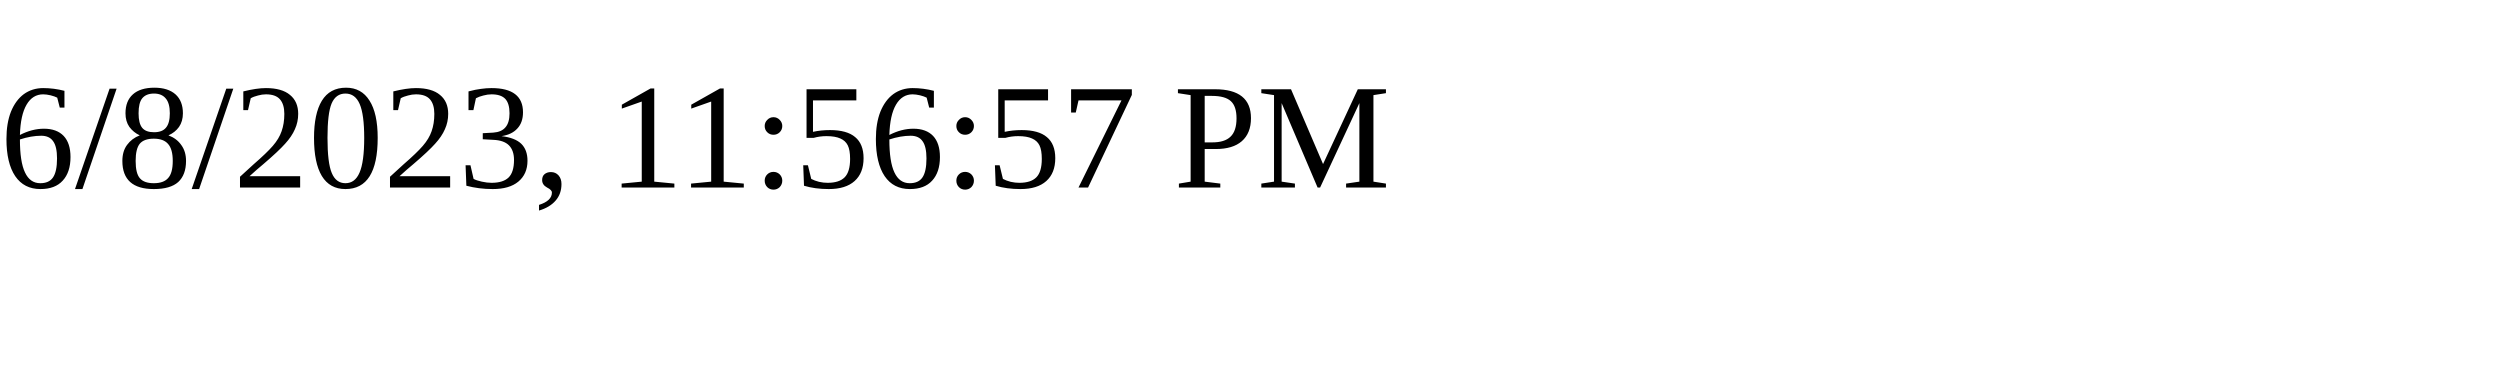
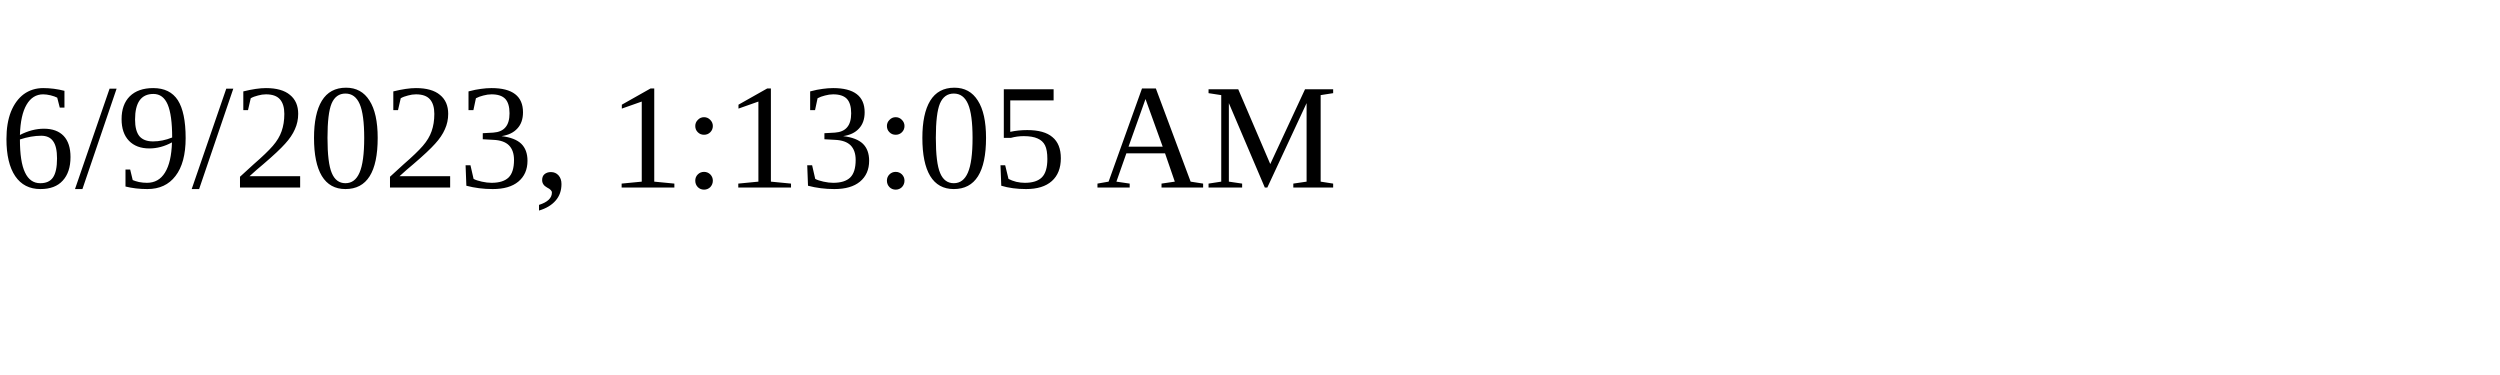
<svg xmlns="http://www.w3.org/2000/svg" height="30" width="200">
-   <text x="0" y="15">6/8/2023, 11:56:57 PM</text>
+   <text x="0" y="15">6/9/2023, 1:13:05 AM</text>
</svg>
